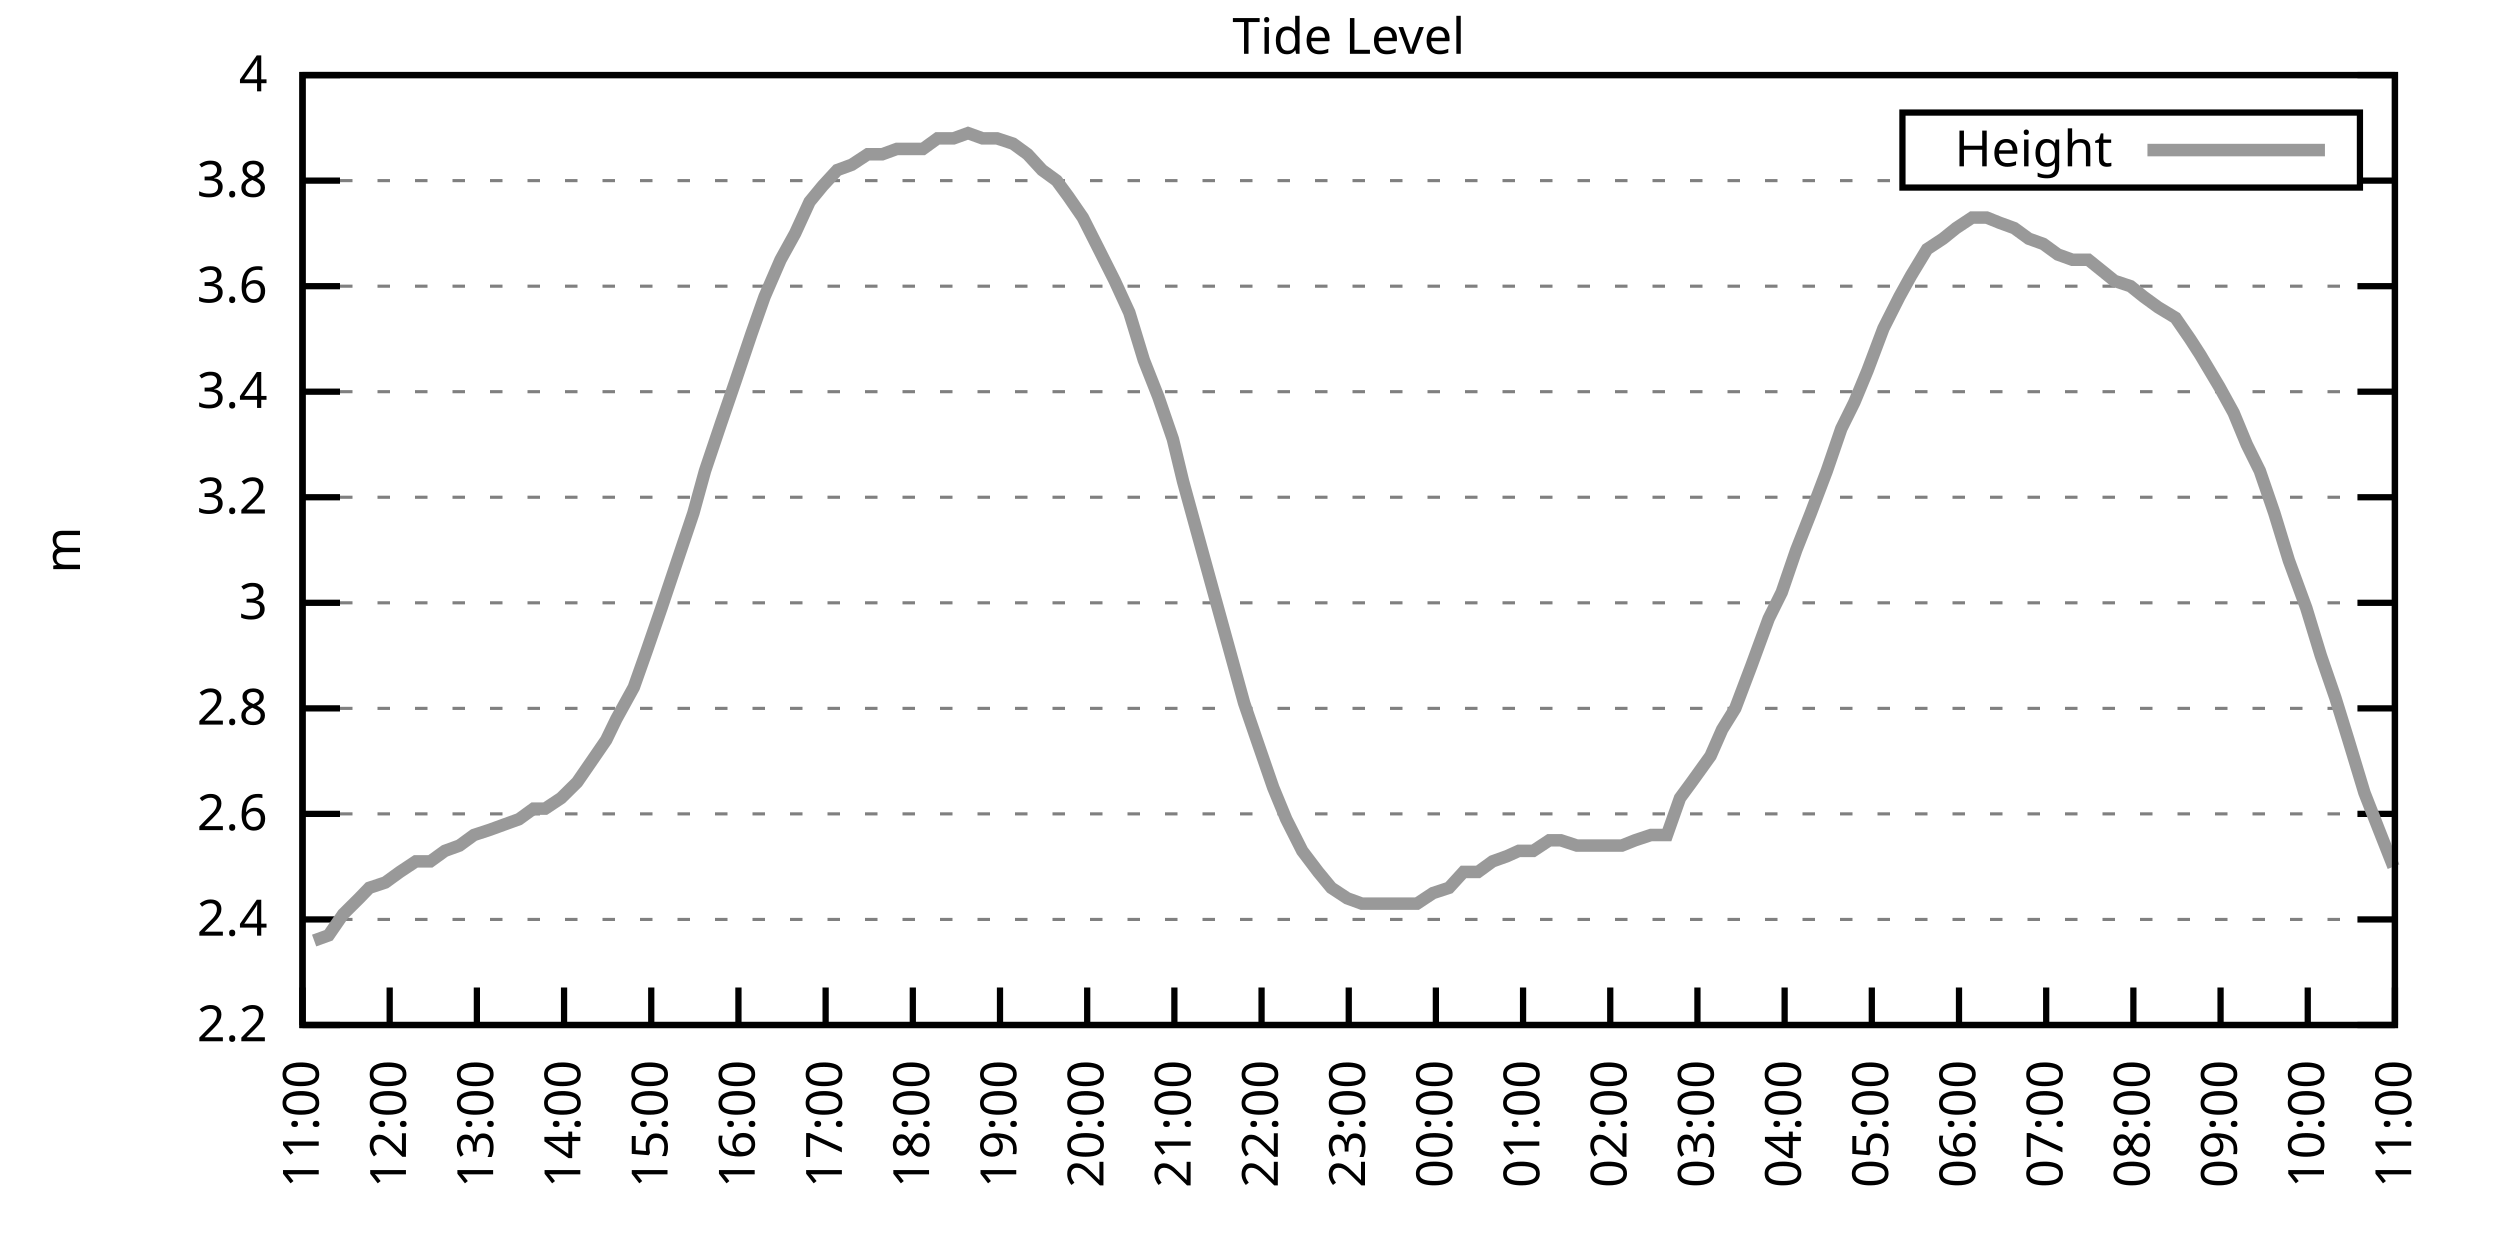
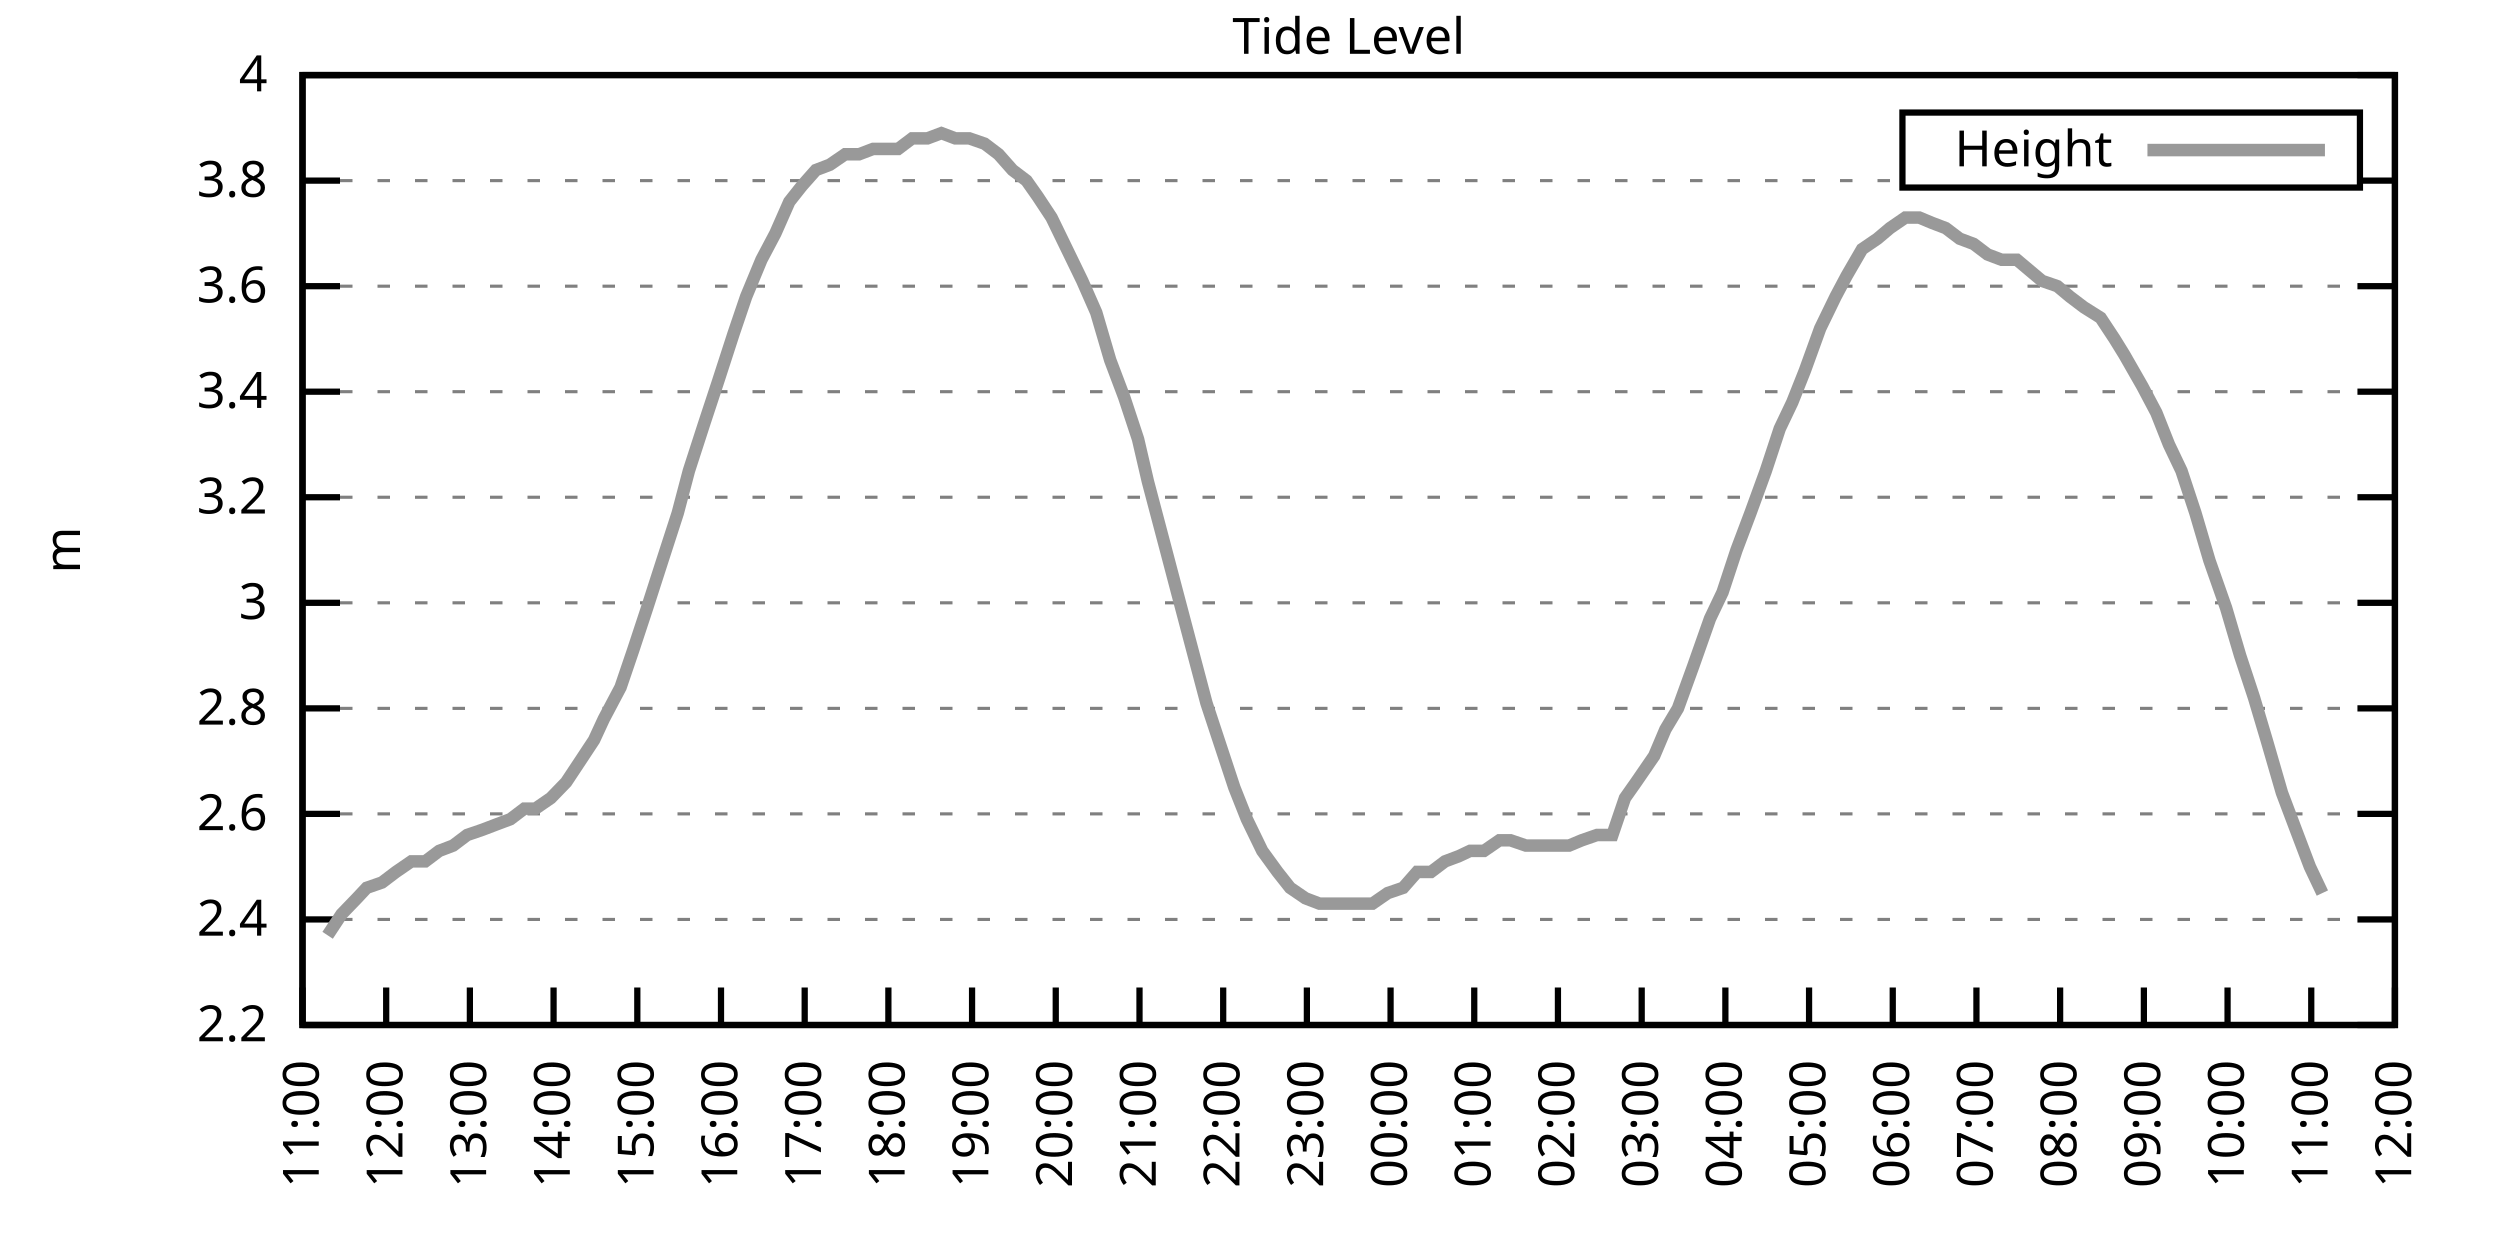
<svg xmlns="http://www.w3.org/2000/svg" xmlns:xlink="http://www.w3.org/1999/xlink" width="400" height="200" viewBox="0 0 400 200">
  <g id="gnuplot_canvas">
    <rect x="0" y="0" width="400" height="200" fill="none" />
    <defs>
      <circle id="gpDot" r="0.5" stroke-width="0.5" stroke="currentColor" />
      <path id="gpPt0" stroke-width="0.333" stroke="currentColor" d="M-1,0 h2 M0,-1 v2" />
      <path id="gpPt1" stroke-width="0.333" stroke="currentColor" d="M-1,-1 L1,1 M1,-1 L-1,1" />
      <path id="gpPt2" stroke-width="0.333" stroke="currentColor" d="M-1,0 L1,0 M0,-1 L0,1 M-1,-1 L1,1 M-1,1 L1,-1" />
      <rect id="gpPt3" stroke-width="0.333" stroke="currentColor" x="-1" y="-1" width="2" height="2" />
      <rect id="gpPt4" stroke-width="0.333" stroke="currentColor" fill="currentColor" x="-1" y="-1" width="2" height="2" />
      <circle id="gpPt5" stroke-width="0.333" stroke="currentColor" cx="0" cy="0" r="1" />
      <use xlink:href="#gpPt5" id="gpPt6" fill="currentColor" stroke="none" />
      <path id="gpPt7" stroke-width="0.333" stroke="currentColor" d="M0,-1.33 L-1.33,0.67 L1.33,0.67 z" />
      <use xlink:href="#gpPt7" id="gpPt8" fill="currentColor" stroke="none" />
      <use xlink:href="#gpPt7" id="gpPt9" stroke="currentColor" transform="rotate(180)" />
      <use xlink:href="#gpPt9" id="gpPt10" fill="currentColor" stroke="none" />
      <use xlink:href="#gpPt3" id="gpPt11" stroke="currentColor" transform="rotate(45)" />
      <use xlink:href="#gpPt11" id="gpPt12" fill="currentColor" stroke="none" />
      <path id="gpPt13" stroke-width="0.333" stroke="currentColor" d="M0,1.330 L1.265,0.411 L0.782,-1.067 L-0.782,-1.076 L-1.265,0.411 z" />
      <use xlink:href="#gpPt13" id="gpPt14" fill="currentColor" stroke="none" />
      <filter id="textbox" filterUnits="objectBoundingBox" x="0" y="0" height="1" width="1">
        <feFlood flood-color="white" flood-opacity="1" result="bgnd" />
        <feComposite in="SourceGraphic" in2="bgnd" operator="atop" />
      </filter>
      <filter id="greybox" filterUnits="objectBoundingBox" x="0" y="0" height="1" width="1">
        <feFlood flood-color="lightgrey" flood-opacity="1" result="grey" />
        <feComposite in="SourceGraphic" in2="grey" operator="atop" />
      </filter>
    </defs>
    <g fill="none" color="white" stroke="currentColor" stroke-width="1.00" stroke-linecap="butt" stroke-linejoin="miter">
</g>
    <g fill="none" color="black" stroke="currentColor" stroke-width="1.00" stroke-linecap="butt" stroke-linejoin="miter">
      <g stroke="none" shape-rendering="crispEdges">
        <polygon fill="rgb(255, 255, 255)" points="48.40,164.00 383.18,164.00 383.18,12.02 48.40,12.02 " />
      </g>
    </g>
    <g fill="none" color="black" stroke="currentColor" stroke-width="1.00" stroke-linecap="butt" stroke-linejoin="miter">
</g>
    <g fill="none" color="black" stroke="black" stroke-width="0.50" stroke-linecap="butt" stroke-linejoin="miter">
</g>
    <g fill="none" color="gray" stroke="currentColor" stroke-width="0.50" stroke-linecap="butt" stroke-linejoin="miter">
      <path stroke="gray" stroke-dasharray="2,4" class="gridline" d="M48.40,164.00 L383.19,164.00  " />
    </g>
    <g fill="none" color="gray" stroke="gray" stroke-width="1.00" stroke-linecap="butt" stroke-linejoin="miter">
</g>
    <g fill="none" color="black" stroke="currentColor" stroke-width="1.00" stroke-linecap="butt" stroke-linejoin="miter">
      <path stroke="black" d="M48.40,164.00 L54.40,164.00 M383.19,164.00 L377.19,164.00  " />
      <g transform="translate(42.80,166.60)" stroke="none" fill="black" font-family="Sans" font-size="8.00" text-anchor="end">
        <text>
          <tspan font-family="Sans"> 2.2</tspan>
        </text>
      </g>
    </g>
    <g fill="none" color="black" stroke="currentColor" stroke-width="1.00" stroke-linecap="butt" stroke-linejoin="miter">
</g>
    <g fill="none" color="black" stroke="black" stroke-width="0.50" stroke-linecap="butt" stroke-linejoin="miter">
</g>
    <g fill="none" color="gray" stroke="currentColor" stroke-width="0.50" stroke-linecap="butt" stroke-linejoin="miter">
      <path stroke="gray" stroke-dasharray="2,4" class="gridline" d="M48.40,147.11 L383.19,147.11  " />
    </g>
    <g fill="none" color="gray" stroke="gray" stroke-width="1.00" stroke-linecap="butt" stroke-linejoin="miter">
</g>
    <g fill="none" color="black" stroke="currentColor" stroke-width="1.00" stroke-linecap="butt" stroke-linejoin="miter">
      <path stroke="black" d="M48.40,147.11 L54.40,147.11 M383.19,147.11 L377.19,147.11  " />
      <g transform="translate(42.80,149.71)" stroke="none" fill="black" font-family="Sans" font-size="8.00" text-anchor="end">
        <text>
          <tspan font-family="Sans"> 2.4</tspan>
        </text>
      </g>
    </g>
    <g fill="none" color="black" stroke="currentColor" stroke-width="1.00" stroke-linecap="butt" stroke-linejoin="miter">
</g>
    <g fill="none" color="black" stroke="black" stroke-width="0.50" stroke-linecap="butt" stroke-linejoin="miter">
</g>
    <g fill="none" color="gray" stroke="currentColor" stroke-width="0.50" stroke-linecap="butt" stroke-linejoin="miter">
      <path stroke="gray" stroke-dasharray="2,4" class="gridline" d="M48.40,130.22 L383.19,130.22  " />
    </g>
    <g fill="none" color="gray" stroke="gray" stroke-width="1.00" stroke-linecap="butt" stroke-linejoin="miter">
</g>
    <g fill="none" color="black" stroke="currentColor" stroke-width="1.00" stroke-linecap="butt" stroke-linejoin="miter">
      <path stroke="black" d="M48.40,130.22 L54.40,130.22 M383.19,130.22 L377.19,130.22  " />
      <g transform="translate(42.80,132.82)" stroke="none" fill="black" font-family="Sans" font-size="8.00" text-anchor="end">
        <text>
          <tspan font-family="Sans"> 2.6</tspan>
        </text>
      </g>
    </g>
    <g fill="none" color="black" stroke="currentColor" stroke-width="1.00" stroke-linecap="butt" stroke-linejoin="miter">
</g>
    <g fill="none" color="black" stroke="black" stroke-width="0.50" stroke-linecap="butt" stroke-linejoin="miter">
</g>
    <g fill="none" color="gray" stroke="currentColor" stroke-width="0.50" stroke-linecap="butt" stroke-linejoin="miter">
      <path stroke="gray" stroke-dasharray="2,4" class="gridline" d="M48.40,113.34 L383.19,113.34  " />
    </g>
    <g fill="none" color="gray" stroke="gray" stroke-width="1.00" stroke-linecap="butt" stroke-linejoin="miter">
</g>
    <g fill="none" color="black" stroke="currentColor" stroke-width="1.00" stroke-linecap="butt" stroke-linejoin="miter">
      <path stroke="black" d="M48.40,113.34 L54.40,113.34 M383.19,113.34 L377.19,113.34  " />
      <g transform="translate(42.80,115.94)" stroke="none" fill="black" font-family="Sans" font-size="8.00" text-anchor="end">
        <text>
          <tspan font-family="Sans"> 2.8</tspan>
        </text>
      </g>
    </g>
    <g fill="none" color="black" stroke="currentColor" stroke-width="1.00" stroke-linecap="butt" stroke-linejoin="miter">
</g>
    <g fill="none" color="black" stroke="black" stroke-width="0.50" stroke-linecap="butt" stroke-linejoin="miter">
</g>
    <g fill="none" color="gray" stroke="currentColor" stroke-width="0.50" stroke-linecap="butt" stroke-linejoin="miter">
      <path stroke="gray" stroke-dasharray="2,4" class="gridline" d="M48.40,96.45 L383.19,96.45  " />
    </g>
    <g fill="none" color="gray" stroke="gray" stroke-width="1.00" stroke-linecap="butt" stroke-linejoin="miter">
</g>
    <g fill="none" color="black" stroke="currentColor" stroke-width="1.00" stroke-linecap="butt" stroke-linejoin="miter">
      <path stroke="black" d="M48.40,96.45 L54.40,96.45 M383.19,96.45 L377.19,96.45  " />
      <g transform="translate(42.80,99.05)" stroke="none" fill="black" font-family="Sans" font-size="8.00" text-anchor="end">
        <text>
          <tspan font-family="Sans"> 3</tspan>
        </text>
      </g>
    </g>
    <g fill="none" color="black" stroke="currentColor" stroke-width="1.00" stroke-linecap="butt" stroke-linejoin="miter">
</g>
    <g fill="none" color="black" stroke="black" stroke-width="0.50" stroke-linecap="butt" stroke-linejoin="miter">
</g>
    <g fill="none" color="gray" stroke="currentColor" stroke-width="0.50" stroke-linecap="butt" stroke-linejoin="miter">
      <path stroke="gray" stroke-dasharray="2,4" class="gridline" d="M48.40,79.56 L383.19,79.56  " />
    </g>
    <g fill="none" color="gray" stroke="gray" stroke-width="1.00" stroke-linecap="butt" stroke-linejoin="miter">
</g>
    <g fill="none" color="black" stroke="currentColor" stroke-width="1.00" stroke-linecap="butt" stroke-linejoin="miter">
      <path stroke="black" d="M48.40,79.56 L54.40,79.56 M383.19,79.56 L377.19,79.56  " />
      <g transform="translate(42.80,82.16)" stroke="none" fill="black" font-family="Sans" font-size="8.00" text-anchor="end">
        <text>
          <tspan font-family="Sans"> 3.2</tspan>
        </text>
      </g>
    </g>
    <g fill="none" color="black" stroke="currentColor" stroke-width="1.00" stroke-linecap="butt" stroke-linejoin="miter">
</g>
    <g fill="none" color="black" stroke="black" stroke-width="0.50" stroke-linecap="butt" stroke-linejoin="miter">
</g>
    <g fill="none" color="gray" stroke="currentColor" stroke-width="0.50" stroke-linecap="butt" stroke-linejoin="miter">
      <path stroke="gray" stroke-dasharray="2,4" class="gridline" d="M48.40,62.67 L383.19,62.67  " />
    </g>
    <g fill="none" color="gray" stroke="gray" stroke-width="1.00" stroke-linecap="butt" stroke-linejoin="miter">
</g>
    <g fill="none" color="black" stroke="currentColor" stroke-width="1.00" stroke-linecap="butt" stroke-linejoin="miter">
      <path stroke="black" d="M48.40,62.67 L54.40,62.67 M383.19,62.67 L377.19,62.67  " />
      <g transform="translate(42.80,65.27)" stroke="none" fill="black" font-family="Sans" font-size="8.00" text-anchor="end">
        <text>
          <tspan font-family="Sans"> 3.4</tspan>
        </text>
      </g>
    </g>
    <g fill="none" color="black" stroke="currentColor" stroke-width="1.00" stroke-linecap="butt" stroke-linejoin="miter">
</g>
    <g fill="none" color="black" stroke="black" stroke-width="0.50" stroke-linecap="butt" stroke-linejoin="miter">
</g>
    <g fill="none" color="gray" stroke="currentColor" stroke-width="0.50" stroke-linecap="butt" stroke-linejoin="miter">
      <path stroke="gray" stroke-dasharray="2,4" class="gridline" d="M48.40,45.79 L383.19,45.79  " />
    </g>
    <g fill="none" color="gray" stroke="gray" stroke-width="1.00" stroke-linecap="butt" stroke-linejoin="miter">
</g>
    <g fill="none" color="black" stroke="currentColor" stroke-width="1.00" stroke-linecap="butt" stroke-linejoin="miter">
      <path stroke="black" d="M48.40,45.79 L54.40,45.79 M383.19,45.79 L377.19,45.79  " />
      <g transform="translate(42.80,48.39)" stroke="none" fill="black" font-family="Sans" font-size="8.00" text-anchor="end">
        <text>
          <tspan font-family="Sans"> 3.6</tspan>
        </text>
      </g>
    </g>
    <g fill="none" color="black" stroke="currentColor" stroke-width="1.00" stroke-linecap="butt" stroke-linejoin="miter">
</g>
    <g fill="none" color="black" stroke="black" stroke-width="0.50" stroke-linecap="butt" stroke-linejoin="miter">
</g>
    <g fill="none" color="gray" stroke="currentColor" stroke-width="0.50" stroke-linecap="butt" stroke-linejoin="miter">
      <path stroke="gray" stroke-dasharray="2,4" class="gridline" d="M48.40,28.90 L304.39,28.90 M377.59,28.90 L383.19,28.90  " />
    </g>
    <g fill="none" color="gray" stroke="gray" stroke-width="1.00" stroke-linecap="butt" stroke-linejoin="miter">
</g>
    <g fill="none" color="black" stroke="currentColor" stroke-width="1.00" stroke-linecap="butt" stroke-linejoin="miter">
      <path stroke="black" d="M48.40,28.90 L54.40,28.90 M383.19,28.90 L377.19,28.90  " />
      <g transform="translate(42.80,31.50)" stroke="none" fill="black" font-family="Sans" font-size="8.00" text-anchor="end">
        <text>
          <tspan font-family="Sans"> 3.8</tspan>
        </text>
      </g>
    </g>
    <g fill="none" color="black" stroke="currentColor" stroke-width="1.00" stroke-linecap="butt" stroke-linejoin="miter">
</g>
    <g fill="none" color="black" stroke="black" stroke-width="0.50" stroke-linecap="butt" stroke-linejoin="miter">
</g>
    <g fill="none" color="gray" stroke="currentColor" stroke-width="0.50" stroke-linecap="butt" stroke-linejoin="miter">
      <path stroke="gray" stroke-dasharray="2,4" class="gridline" d="M48.40,12.01 L383.19,12.01  " />
    </g>
    <g fill="none" color="gray" stroke="gray" stroke-width="1.00" stroke-linecap="butt" stroke-linejoin="miter">
</g>
    <g fill="none" color="black" stroke="currentColor" stroke-width="1.00" stroke-linecap="butt" stroke-linejoin="miter">
      <path stroke="black" d="M48.40,12.01 L54.40,12.01 M383.19,12.01 L377.19,12.01  " />
      <g transform="translate(42.80,14.61)" stroke="none" fill="black" font-family="Sans" font-size="8.00" text-anchor="end">
        <text>
          <tspan font-family="Sans"> 4</tspan>
        </text>
      </g>
    </g>
    <g fill="none" color="black" stroke="currentColor" stroke-width="1.00" stroke-linecap="butt" stroke-linejoin="miter">
      <path stroke="black" d="M48.40,164.00 L48.40,158.00  " />
      <g transform="translate(51.00,169.60) rotate(270.00)" stroke="none" fill="black" font-family="Sans" font-size="8.00" text-anchor="end">
        <text>
          <tspan font-family="Sans">11:00</tspan>
        </text>
      </g>
    </g>
    <g fill="none" color="black" stroke="currentColor" stroke-width="1.00" stroke-linecap="butt" stroke-linejoin="miter">
-       <path stroke="black" d="M62.35,164.00 L62.35,158.00  " />
-       <g transform="translate(64.95,169.60) rotate(270.00)" stroke="none" fill="black" font-family="Sans" font-size="8.00" text-anchor="end">
+       <path stroke="black" d="M61.79,164.00 L61.79,158.00  " />
+       <g transform="translate(64.39,169.60) rotate(270.00)" stroke="none" fill="black" font-family="Sans" font-size="8.00" text-anchor="end">
        <text>
          <tspan font-family="Sans">12:00</tspan>
        </text>
      </g>
    </g>
    <g fill="none" color="black" stroke="currentColor" stroke-width="1.00" stroke-linecap="butt" stroke-linejoin="miter">
-       <path stroke="black" d="M76.30,164.00 L76.30,158.00  " />
-       <g transform="translate(78.90,169.60) rotate(270.00)" stroke="none" fill="black" font-family="Sans" font-size="8.00" text-anchor="end">
+       <path stroke="black" d="M75.18,164.00 L75.18,158.00  " />
+       <g transform="translate(77.78,169.60) rotate(270.00)" stroke="none" fill="black" font-family="Sans" font-size="8.00" text-anchor="end">
        <text>
          <tspan font-family="Sans">13:00</tspan>
        </text>
      </g>
    </g>
    <g fill="none" color="black" stroke="currentColor" stroke-width="1.00" stroke-linecap="butt" stroke-linejoin="miter">
-       <path stroke="black" d="M90.25,164.00 L90.25,158.00  " />
-       <g transform="translate(92.85,169.60) rotate(270.00)" stroke="none" fill="black" font-family="Sans" font-size="8.00" text-anchor="end">
+       <path stroke="black" d="M88.57,164.00 L88.57,158.00  " />
+       <g transform="translate(91.17,169.60) rotate(270.00)" stroke="none" fill="black" font-family="Sans" font-size="8.00" text-anchor="end">
        <text>
          <tspan font-family="Sans">14:00</tspan>
        </text>
      </g>
    </g>
    <g fill="none" color="black" stroke="currentColor" stroke-width="1.00" stroke-linecap="butt" stroke-linejoin="miter">
-       <path stroke="black" d="M104.20,164.00 L104.20,158.00  " />
-       <g transform="translate(106.80,169.60) rotate(270.00)" stroke="none" fill="black" font-family="Sans" font-size="8.00" text-anchor="end">
+       <path stroke="black" d="M101.97,164.00 L101.97,158.00  " />
+       <g transform="translate(104.57,169.60) rotate(270.00)" stroke="none" fill="black" font-family="Sans" font-size="8.00" text-anchor="end">
        <text>
          <tspan font-family="Sans">15:00</tspan>
        </text>
      </g>
    </g>
    <g fill="none" color="black" stroke="currentColor" stroke-width="1.00" stroke-linecap="butt" stroke-linejoin="miter">
-       <path stroke="black" d="M118.15,164.00 L118.15,158.00  " />
-       <g transform="translate(120.75,169.60) rotate(270.00)" stroke="none" fill="black" font-family="Sans" font-size="8.00" text-anchor="end">
+       <path stroke="black" d="M115.36,164.00 L115.36,158.00  " />
+       <g transform="translate(117.96,169.60) rotate(270.00)" stroke="none" fill="black" font-family="Sans" font-size="8.00" text-anchor="end">
        <text>
          <tspan font-family="Sans">16:00</tspan>
        </text>
      </g>
    </g>
    <g fill="none" color="black" stroke="currentColor" stroke-width="1.00" stroke-linecap="butt" stroke-linejoin="miter">
-       <path stroke="black" d="M132.10,164.00 L132.10,158.00  " />
-       <g transform="translate(134.70,169.60) rotate(270.00)" stroke="none" fill="black" font-family="Sans" font-size="8.00" text-anchor="end">
+       <path stroke="black" d="M128.75,164.00 L128.75,158.00  " />
+       <g transform="translate(131.35,169.60) rotate(270.00)" stroke="none" fill="black" font-family="Sans" font-size="8.00" text-anchor="end">
        <text>
          <tspan font-family="Sans">17:00</tspan>
        </text>
      </g>
    </g>
    <g fill="none" color="black" stroke="currentColor" stroke-width="1.00" stroke-linecap="butt" stroke-linejoin="miter">
-       <path stroke="black" d="M146.05,164.00 L146.05,158.00  " />
-       <g transform="translate(148.65,169.60) rotate(270.00)" stroke="none" fill="black" font-family="Sans" font-size="8.00" text-anchor="end">
+       <path stroke="black" d="M142.14,164.00 L142.14,158.00  " />
+       <g transform="translate(144.74,169.60) rotate(270.00)" stroke="none" fill="black" font-family="Sans" font-size="8.00" text-anchor="end">
        <text>
          <tspan font-family="Sans">18:00</tspan>
        </text>
      </g>
    </g>
    <g fill="none" color="black" stroke="currentColor" stroke-width="1.00" stroke-linecap="butt" stroke-linejoin="miter">
-       <path stroke="black" d="M160.00,164.00 L160.00,158.00  " />
-       <g transform="translate(162.60,169.60) rotate(270.00)" stroke="none" fill="black" font-family="Sans" font-size="8.00" text-anchor="end">
+       <path stroke="black" d="M155.53,164.00 L155.53,158.00  " />
+       <g transform="translate(158.13,169.60) rotate(270.00)" stroke="none" fill="black" font-family="Sans" font-size="8.00" text-anchor="end">
        <text>
          <tspan font-family="Sans">19:00</tspan>
        </text>
      </g>
    </g>
    <g fill="none" color="black" stroke="currentColor" stroke-width="1.00" stroke-linecap="butt" stroke-linejoin="miter">
-       <path stroke="black" d="M173.95,164.00 L173.95,158.00  " />
-       <g transform="translate(176.55,169.60) rotate(270.00)" stroke="none" fill="black" font-family="Sans" font-size="8.00" text-anchor="end">
+       <path stroke="black" d="M168.92,164.00 L168.92,158.00  " />
+       <g transform="translate(171.52,169.60) rotate(270.00)" stroke="none" fill="black" font-family="Sans" font-size="8.00" text-anchor="end">
        <text>
          <tspan font-family="Sans">20:00</tspan>
        </text>
      </g>
    </g>
    <g fill="none" color="black" stroke="currentColor" stroke-width="1.00" stroke-linecap="butt" stroke-linejoin="miter">
-       <path stroke="black" d="M187.90,164.00 L187.90,158.00  " />
-       <g transform="translate(190.50,169.60) rotate(270.00)" stroke="none" fill="black" font-family="Sans" font-size="8.00" text-anchor="end">
+       <path stroke="black" d="M182.32,164.00 L182.32,158.00  " />
+       <g transform="translate(184.92,169.60) rotate(270.00)" stroke="none" fill="black" font-family="Sans" font-size="8.00" text-anchor="end">
        <text>
          <tspan font-family="Sans">21:00</tspan>
        </text>
      </g>
    </g>
    <g fill="none" color="black" stroke="currentColor" stroke-width="1.00" stroke-linecap="butt" stroke-linejoin="miter">
-       <path stroke="black" d="M201.85,164.00 L201.85,158.00  " />
-       <g transform="translate(204.45,169.60) rotate(270.00)" stroke="none" fill="black" font-family="Sans" font-size="8.00" text-anchor="end">
+       <path stroke="black" d="M195.71,164.00 L195.71,158.00  " />
+       <g transform="translate(198.31,169.60) rotate(270.00)" stroke="none" fill="black" font-family="Sans" font-size="8.00" text-anchor="end">
        <text>
          <tspan font-family="Sans">22:00</tspan>
        </text>
      </g>
    </g>
    <g fill="none" color="black" stroke="currentColor" stroke-width="1.00" stroke-linecap="butt" stroke-linejoin="miter">
-       <path stroke="black" d="M215.80,164.00 L215.80,158.00  " />
-       <g transform="translate(218.40,169.60) rotate(270.00)" stroke="none" fill="black" font-family="Sans" font-size="8.00" text-anchor="end">
+       <path stroke="black" d="M209.10,164.00 L209.10,158.00  " />
+       <g transform="translate(211.70,169.60) rotate(270.00)" stroke="none" fill="black" font-family="Sans" font-size="8.00" text-anchor="end">
        <text>
          <tspan font-family="Sans">23:00</tspan>
        </text>
      </g>
    </g>
    <g fill="none" color="black" stroke="currentColor" stroke-width="1.00" stroke-linecap="butt" stroke-linejoin="miter">
-       <path stroke="black" d="M229.74,164.00 L229.74,158.00  " />
-       <g transform="translate(232.34,169.60) rotate(270.00)" stroke="none" fill="black" font-family="Sans" font-size="8.00" text-anchor="end">
+       <path stroke="black" d="M222.49,164.00 L222.49,158.00  " />
+       <g transform="translate(225.09,169.60) rotate(270.00)" stroke="none" fill="black" font-family="Sans" font-size="8.00" text-anchor="end">
        <text>
          <tspan font-family="Sans">00:00</tspan>
        </text>
      </g>
    </g>
    <g fill="none" color="black" stroke="currentColor" stroke-width="1.00" stroke-linecap="butt" stroke-linejoin="miter">
-       <path stroke="black" d="M243.69,164.00 L243.69,158.00  " />
-       <g transform="translate(246.29,169.60) rotate(270.00)" stroke="none" fill="black" font-family="Sans" font-size="8.00" text-anchor="end">
+       <path stroke="black" d="M235.88,164.00 L235.88,158.00  " />
+       <g transform="translate(238.48,169.60) rotate(270.00)" stroke="none" fill="black" font-family="Sans" font-size="8.00" text-anchor="end">
        <text>
          <tspan font-family="Sans">01:00</tspan>
        </text>
      </g>
    </g>
    <g fill="none" color="black" stroke="currentColor" stroke-width="1.00" stroke-linecap="butt" stroke-linejoin="miter">
-       <path stroke="black" d="M257.64,164.00 L257.64,158.00  " />
-       <g transform="translate(260.24,169.60) rotate(270.00)" stroke="none" fill="black" font-family="Sans" font-size="8.00" text-anchor="end">
+       <path stroke="black" d="M249.27,164.00 L249.27,158.00  " />
+       <g transform="translate(251.87,169.60) rotate(270.00)" stroke="none" fill="black" font-family="Sans" font-size="8.00" text-anchor="end">
        <text>
          <tspan font-family="Sans">02:00</tspan>
        </text>
      </g>
    </g>
    <g fill="none" color="black" stroke="currentColor" stroke-width="1.00" stroke-linecap="butt" stroke-linejoin="miter">
-       <path stroke="black" d="M271.59,164.00 L271.59,158.00  " />
-       <g transform="translate(274.19,169.60) rotate(270.00)" stroke="none" fill="black" font-family="Sans" font-size="8.00" text-anchor="end">
+       <path stroke="black" d="M262.67,164.00 L262.67,158.00  " />
+       <g transform="translate(265.27,169.60) rotate(270.00)" stroke="none" fill="black" font-family="Sans" font-size="8.00" text-anchor="end">
        <text>
          <tspan font-family="Sans">03:00</tspan>
        </text>
      </g>
    </g>
    <g fill="none" color="black" stroke="currentColor" stroke-width="1.00" stroke-linecap="butt" stroke-linejoin="miter">
-       <path stroke="black" d="M285.54,164.00 L285.54,158.00  " />
-       <g transform="translate(288.14,169.60) rotate(270.00)" stroke="none" fill="black" font-family="Sans" font-size="8.00" text-anchor="end">
+       <path stroke="black" d="M276.06,164.00 L276.06,158.00  " />
+       <g transform="translate(278.66,169.60) rotate(270.00)" stroke="none" fill="black" font-family="Sans" font-size="8.00" text-anchor="end">
        <text>
          <tspan font-family="Sans">04:00</tspan>
        </text>
      </g>
    </g>
    <g fill="none" color="black" stroke="currentColor" stroke-width="1.00" stroke-linecap="butt" stroke-linejoin="miter">
-       <path stroke="black" d="M299.49,164.00 L299.49,158.00  " />
-       <g transform="translate(302.09,169.60) rotate(270.00)" stroke="none" fill="black" font-family="Sans" font-size="8.00" text-anchor="end">
+       <path stroke="black" d="M289.45,164.00 L289.45,158.00  " />
+       <g transform="translate(292.05,169.60) rotate(270.00)" stroke="none" fill="black" font-family="Sans" font-size="8.00" text-anchor="end">
        <text>
          <tspan font-family="Sans">05:00</tspan>
        </text>
      </g>
    </g>
    <g fill="none" color="black" stroke="currentColor" stroke-width="1.00" stroke-linecap="butt" stroke-linejoin="miter">
-       <path stroke="black" d="M313.44,164.00 L313.44,158.00  " />
-       <g transform="translate(316.04,169.60) rotate(270.00)" stroke="none" fill="black" font-family="Sans" font-size="8.00" text-anchor="end">
+       <path stroke="black" d="M302.84,164.00 L302.84,158.00  " />
+       <g transform="translate(305.44,169.60) rotate(270.00)" stroke="none" fill="black" font-family="Sans" font-size="8.00" text-anchor="end">
        <text>
          <tspan font-family="Sans">06:00</tspan>
        </text>
      </g>
    </g>
    <g fill="none" color="black" stroke="currentColor" stroke-width="1.00" stroke-linecap="butt" stroke-linejoin="miter">
-       <path stroke="black" d="M327.39,164.00 L327.39,158.00  " />
-       <g transform="translate(329.99,169.60) rotate(270.00)" stroke="none" fill="black" font-family="Sans" font-size="8.00" text-anchor="end">
+       <path stroke="black" d="M316.23,164.00 L316.23,158.00  " />
+       <g transform="translate(318.83,169.60) rotate(270.00)" stroke="none" fill="black" font-family="Sans" font-size="8.00" text-anchor="end">
        <text>
          <tspan font-family="Sans">07:00</tspan>
        </text>
      </g>
    </g>
    <g fill="none" color="black" stroke="currentColor" stroke-width="1.00" stroke-linecap="butt" stroke-linejoin="miter">
-       <path stroke="black" d="M341.34,164.00 L341.34,158.00  " />
-       <g transform="translate(343.94,169.60) rotate(270.00)" stroke="none" fill="black" font-family="Sans" font-size="8.00" text-anchor="end">
+       <path stroke="black" d="M329.62,164.00 L329.62,158.00  " />
+       <g transform="translate(332.22,169.60) rotate(270.00)" stroke="none" fill="black" font-family="Sans" font-size="8.00" text-anchor="end">
        <text>
          <tspan font-family="Sans">08:00</tspan>
        </text>
      </g>
    </g>
    <g fill="none" color="black" stroke="currentColor" stroke-width="1.00" stroke-linecap="butt" stroke-linejoin="miter">
-       <path stroke="black" d="M355.29,164.00 L355.29,158.00  " />
-       <g transform="translate(357.89,169.60) rotate(270.00)" stroke="none" fill="black" font-family="Sans" font-size="8.00" text-anchor="end">
+       <path stroke="black" d="M343.02,164.00 L343.02,158.00  " />
+       <g transform="translate(345.62,169.60) rotate(270.00)" stroke="none" fill="black" font-family="Sans" font-size="8.00" text-anchor="end">
        <text>
          <tspan font-family="Sans">09:00</tspan>
        </text>
      </g>
    </g>
    <g fill="none" color="black" stroke="currentColor" stroke-width="1.00" stroke-linecap="butt" stroke-linejoin="miter">
-       <path stroke="black" d="M369.24,164.00 L369.24,158.00  " />
-       <g transform="translate(371.84,169.60) rotate(270.00)" stroke="none" fill="black" font-family="Sans" font-size="8.00" text-anchor="end">
+       <path stroke="black" d="M356.41,164.00 L356.41,158.00  " />
+       <g transform="translate(359.01,169.60) rotate(270.00)" stroke="none" fill="black" font-family="Sans" font-size="8.00" text-anchor="end">
        <text>
          <tspan font-family="Sans">10:00</tspan>
+         </text>
+       </g>
+     </g>
+     <g fill="none" color="black" stroke="currentColor" stroke-width="1.00" stroke-linecap="butt" stroke-linejoin="miter">
+       <path stroke="black" d="M369.80,164.00 L369.80,158.00  " />
+       <g transform="translate(372.40,169.60) rotate(270.00)" stroke="none" fill="black" font-family="Sans" font-size="8.00" text-anchor="end">
+         <text>
+           <tspan font-family="Sans">11:00</tspan>
        </text>
      </g>
    </g>
    <g fill="none" color="black" stroke="currentColor" stroke-width="1.00" stroke-linecap="butt" stroke-linejoin="miter">
      <path stroke="black" d="M383.19,164.00 L383.19,158.00  " />
      <g transform="translate(385.79,169.60) rotate(270.00)" stroke="none" fill="black" font-family="Sans" font-size="8.00" text-anchor="end">
        <text>
-           <tspan font-family="Sans">11:00</tspan>
+           <tspan font-family="Sans">12:00</tspan>
        </text>
      </g>
    </g>
    <g fill="none" color="black" stroke="currentColor" stroke-width="1.00" stroke-linecap="butt" stroke-linejoin="miter">
</g>
    <g fill="none" color="black" stroke="currentColor" stroke-width="1.00" stroke-linecap="butt" stroke-linejoin="miter">
      <path stroke="black" d="M48.40,12.01 L48.40,164.00 L383.19,164.00 L383.19,12.01 L48.40,12.01 Z  " />
    </g>
    <g fill="none" color="black" stroke="currentColor" stroke-width="1.00" stroke-linecap="butt" stroke-linejoin="miter">
</g>
    <g fill="none" color="black" stroke="currentColor" stroke-width="1.00" stroke-linecap="butt" stroke-linejoin="miter">
      <path stroke="black" d="M304.39,30.01 L304.39,18.01 L377.59,18.01 L377.59,30.01 L304.39,30.01 Z  " />
    </g>
    <g id="Tide_level_plot_1">
      <g fill="none" color="white" stroke="black" stroke-width="2.00" stroke-linecap="butt" stroke-linejoin="miter">
</g>
      <g fill="none" color="black" stroke="currentColor" stroke-width="2.00" stroke-linecap="butt" stroke-linejoin="miter">
        <g transform="translate(337.99,26.61)" stroke="none" fill="black" font-family="Sans" font-size="8.00" text-anchor="end">
          <text>
            <tspan font-family="Sans">Height</tspan>
          </text>
        </g>
      </g>
      <g fill="none" color="black" stroke="currentColor" stroke-width="2.00" stroke-linecap="butt" stroke-linejoin="miter">
-         <path stroke="rgb(153, 153, 153)" d="M343.59,24.01 L371.99,24.01 M50.26,150.49 L52.58,149.65 L54.91,146.27 L57.47,143.73 L59.09,142.05 L61.65,141.20   L63.98,139.51 L66.53,137.82 L68.86,137.82 L71.18,136.14 L73.51,135.29 L75.83,133.60 L78.39,132.76 L80.72,131.91   L83.04,131.07 L85.37,129.38 L87.23,129.38 L89.78,127.69 L92.34,125.16 L94.67,121.78 L96.99,118.40 L98.62,115.03   L101.41,109.96 L103.50,104.05 L105.83,97.29 L108.38,89.69 L110.94,82.09 L112.80,75.34 L115.36,67.74 L117.68,60.98   L120.24,53.39 L122.33,47.47 L124.89,41.56 L127.22,37.34 L129.54,32.28 L131.63,29.74 L133.96,27.21 L136.28,26.36   L138.84,24.68 L141.16,24.68 L143.49,23.83 L145.81,23.83 L147.67,23.83 L150.00,22.14 L152.56,22.14 L154.88,21.30   L157.21,22.14 L159.53,22.14 L162.09,22.99 L164.41,24.68 L166.74,27.21 L169.06,28.90 L170.92,31.43 L173.25,34.81   L175.81,39.87 L178.36,44.94 L180.69,50.01 L183.01,57.61 L185.34,63.52 L187.66,70.27 L189.29,77.03 L192.31,88.00   L194.17,94.76 L196.50,103.20 L199.06,112.49 L201.38,119.25 L203.71,126.00 L205.80,131.07 L208.36,136.14 L210.91,139.51   L213.01,142.05 L215.56,143.73 L217.89,144.58 L220.21,144.58 L221.84,144.58 L224.40,144.58 L226.72,144.58 L229.28,142.89   L231.84,142.05 L234.16,139.51 L236.49,139.51 L238.81,137.82 L241.14,136.98 L243.00,136.14 L245.32,136.14 L247.88,134.45   L249.74,134.45 L252.30,135.29 L254.39,135.29 L257.41,135.29 L259.50,135.29 L261.60,134.45 L264.15,133.60 L266.71,133.60   L268.80,127.69 L270.66,125.16 L273.69,120.94 L275.55,116.71 L277.64,113.34 L280.20,106.58 L282.99,98.98 L285.08,94.76   L287.40,88.00 L289.73,82.09 L292.29,75.34 L294.61,68.58 L296.70,64.36 L298.80,59.30 L301.35,52.54 L303.91,47.47   L305.77,44.10 L308.33,39.87 L310.88,38.19 L312.98,36.50 L315.53,34.81 L317.86,34.81 L319.95,35.65 L322.28,36.50   L324.60,38.19 L326.93,39.03 L329.25,40.72 L331.58,41.56 L334.13,41.56 L336.23,43.25 L338.32,44.94 L340.88,45.79   L342.97,47.47 L345.29,49.16 L348.08,50.85 L350.41,54.23 L352.04,56.76 L355.06,61.83 L357.38,66.05 L359.48,71.12   L361.57,75.34 L363.89,82.09 L366.22,89.69 L369.01,97.29 L371.33,104.89 L373.66,111.65 L375.75,118.40 L378.31,126.85   L380.63,132.76 L382.96,138.67  " />
+         <path stroke="rgb(153, 153, 153)" d="M343.59,24.01 L371.99,24.01 M52.42,149.65 L54.65,146.27 L57.10,143.73 L58.67,142.05 L61.12,141.20 L63.35,139.51   L65.81,137.82 L68.04,137.82 L70.27,136.14 L72.50,135.29 L74.74,133.60 L77.19,132.76 L79.42,131.91 L81.66,131.07   L83.89,129.38 L85.67,129.38 L88.13,127.69 L90.58,125.16 L92.82,121.78 L95.05,118.40 L96.61,115.03 L99.29,109.96   L101.30,104.05 L103.53,97.29 L105.98,89.69 L108.44,82.09 L110.22,75.34 L112.68,67.74 L114.91,60.98 L117.37,53.39   L119.38,47.47 L121.83,41.56 L124.06,37.34 L126.29,32.28 L128.30,29.74 L130.54,27.21 L132.77,26.36 L135.22,24.68   L137.45,24.68 L139.69,23.83 L141.92,23.83 L143.70,23.83 L145.94,22.14 L148.39,22.14 L150.62,21.30 L152.85,22.14   L155.09,22.14 L157.54,22.99 L159.77,24.68 L162.01,27.21 L164.24,28.90 L166.02,31.43 L168.25,34.81 L170.71,39.87   L173.17,44.94 L175.40,50.01 L177.63,57.61 L179.86,63.52 L182.09,70.27 L183.66,77.03 L186.56,88.00 L188.34,94.76   L190.57,103.20 L193.03,112.49 L195.26,119.25 L197.49,126.00 L199.50,131.07 L201.96,136.14 L204.41,139.51 L206.42,142.05   L208.88,143.73 L211.11,144.58 L213.34,144.58 L214.90,144.58 L217.36,144.58 L219.59,144.58 L222.04,142.89 L224.50,142.05   L226.73,139.51 L228.96,139.51 L231.20,137.82 L233.43,136.98 L235.21,136.14 L237.44,136.14 L239.90,134.45 L241.69,134.45   L244.14,135.29 L246.15,135.29 L249.05,135.29 L251.06,135.29 L253.07,134.45 L255.52,133.60 L257.98,133.60 L259.99,127.69   L261.77,125.16 L264.67,120.94 L266.46,116.71 L268.47,113.34 L270.92,106.58 L273.60,98.98 L275.61,94.76 L277.84,88.00   L280.07,82.09 L282.53,75.34 L284.76,68.58 L286.77,64.36 L288.78,59.30 L291.23,52.54 L293.69,47.47 L295.48,44.10   L297.93,39.87 L300.39,38.19 L302.39,36.50 L304.85,34.81 L307.08,34.81 L309.09,35.65 L311.32,36.50 L313.55,38.19   L315.79,39.03 L318.02,40.72 L320.25,41.56 L322.70,41.56 L324.71,43.25 L326.72,44.94 L329.18,45.79 L331.19,47.47   L333.42,49.16 L336.10,50.85 L338.33,54.23 L339.89,56.76 L342.79,61.83 L345.02,66.05 L347.03,71.12 L349.04,75.34   L351.27,82.09 L353.51,89.69 L356.18,97.29 L358.42,104.89 L360.65,111.65 L362.66,118.40 L365.11,126.85 L367.34,132.76   L369.58,138.67 L371.58,142.89  " />
      </g>
    </g>
    <g fill="none" color="black" stroke="currentColor" stroke-width="2.00" stroke-linecap="butt" stroke-linejoin="miter">
</g>
    <g fill="none" color="black" stroke="black" stroke-width="1.00" stroke-linecap="butt" stroke-linejoin="miter">
</g>
    <g fill="none" color="black" stroke="currentColor" stroke-width="1.00" stroke-linecap="butt" stroke-linejoin="miter">
      <path stroke="black" d="M48.40,12.01 L48.40,164.00 L383.19,164.00 L383.19,12.01 L48.40,12.01 Z  " />
      <g transform="translate(12.80,88.01) rotate(270.00)" stroke="none" fill="black" font-family="Sans" font-size="8.00" text-anchor="middle">
        <text>
          <tspan font-family="Sans">m</tspan>
        </text>
      </g>
    </g>
    <g fill="none" color="black" stroke="currentColor" stroke-width="1.00" stroke-linecap="butt" stroke-linejoin="miter">
</g>
    <g fill="none" color="black" stroke="currentColor" stroke-width="1.00" stroke-linecap="butt" stroke-linejoin="miter">
      <g transform="translate(215.79,8.61)" stroke="none" fill="black" font-family="Sans" font-size="8.00" text-anchor="middle">
        <text>
          <tspan font-family="Sans">Tide Level</tspan>
        </text>
      </g>
    </g>
    <g fill="none" color="black" stroke="currentColor" stroke-width="1.00" stroke-linecap="butt" stroke-linejoin="miter">
</g>
  </g>
</svg>
